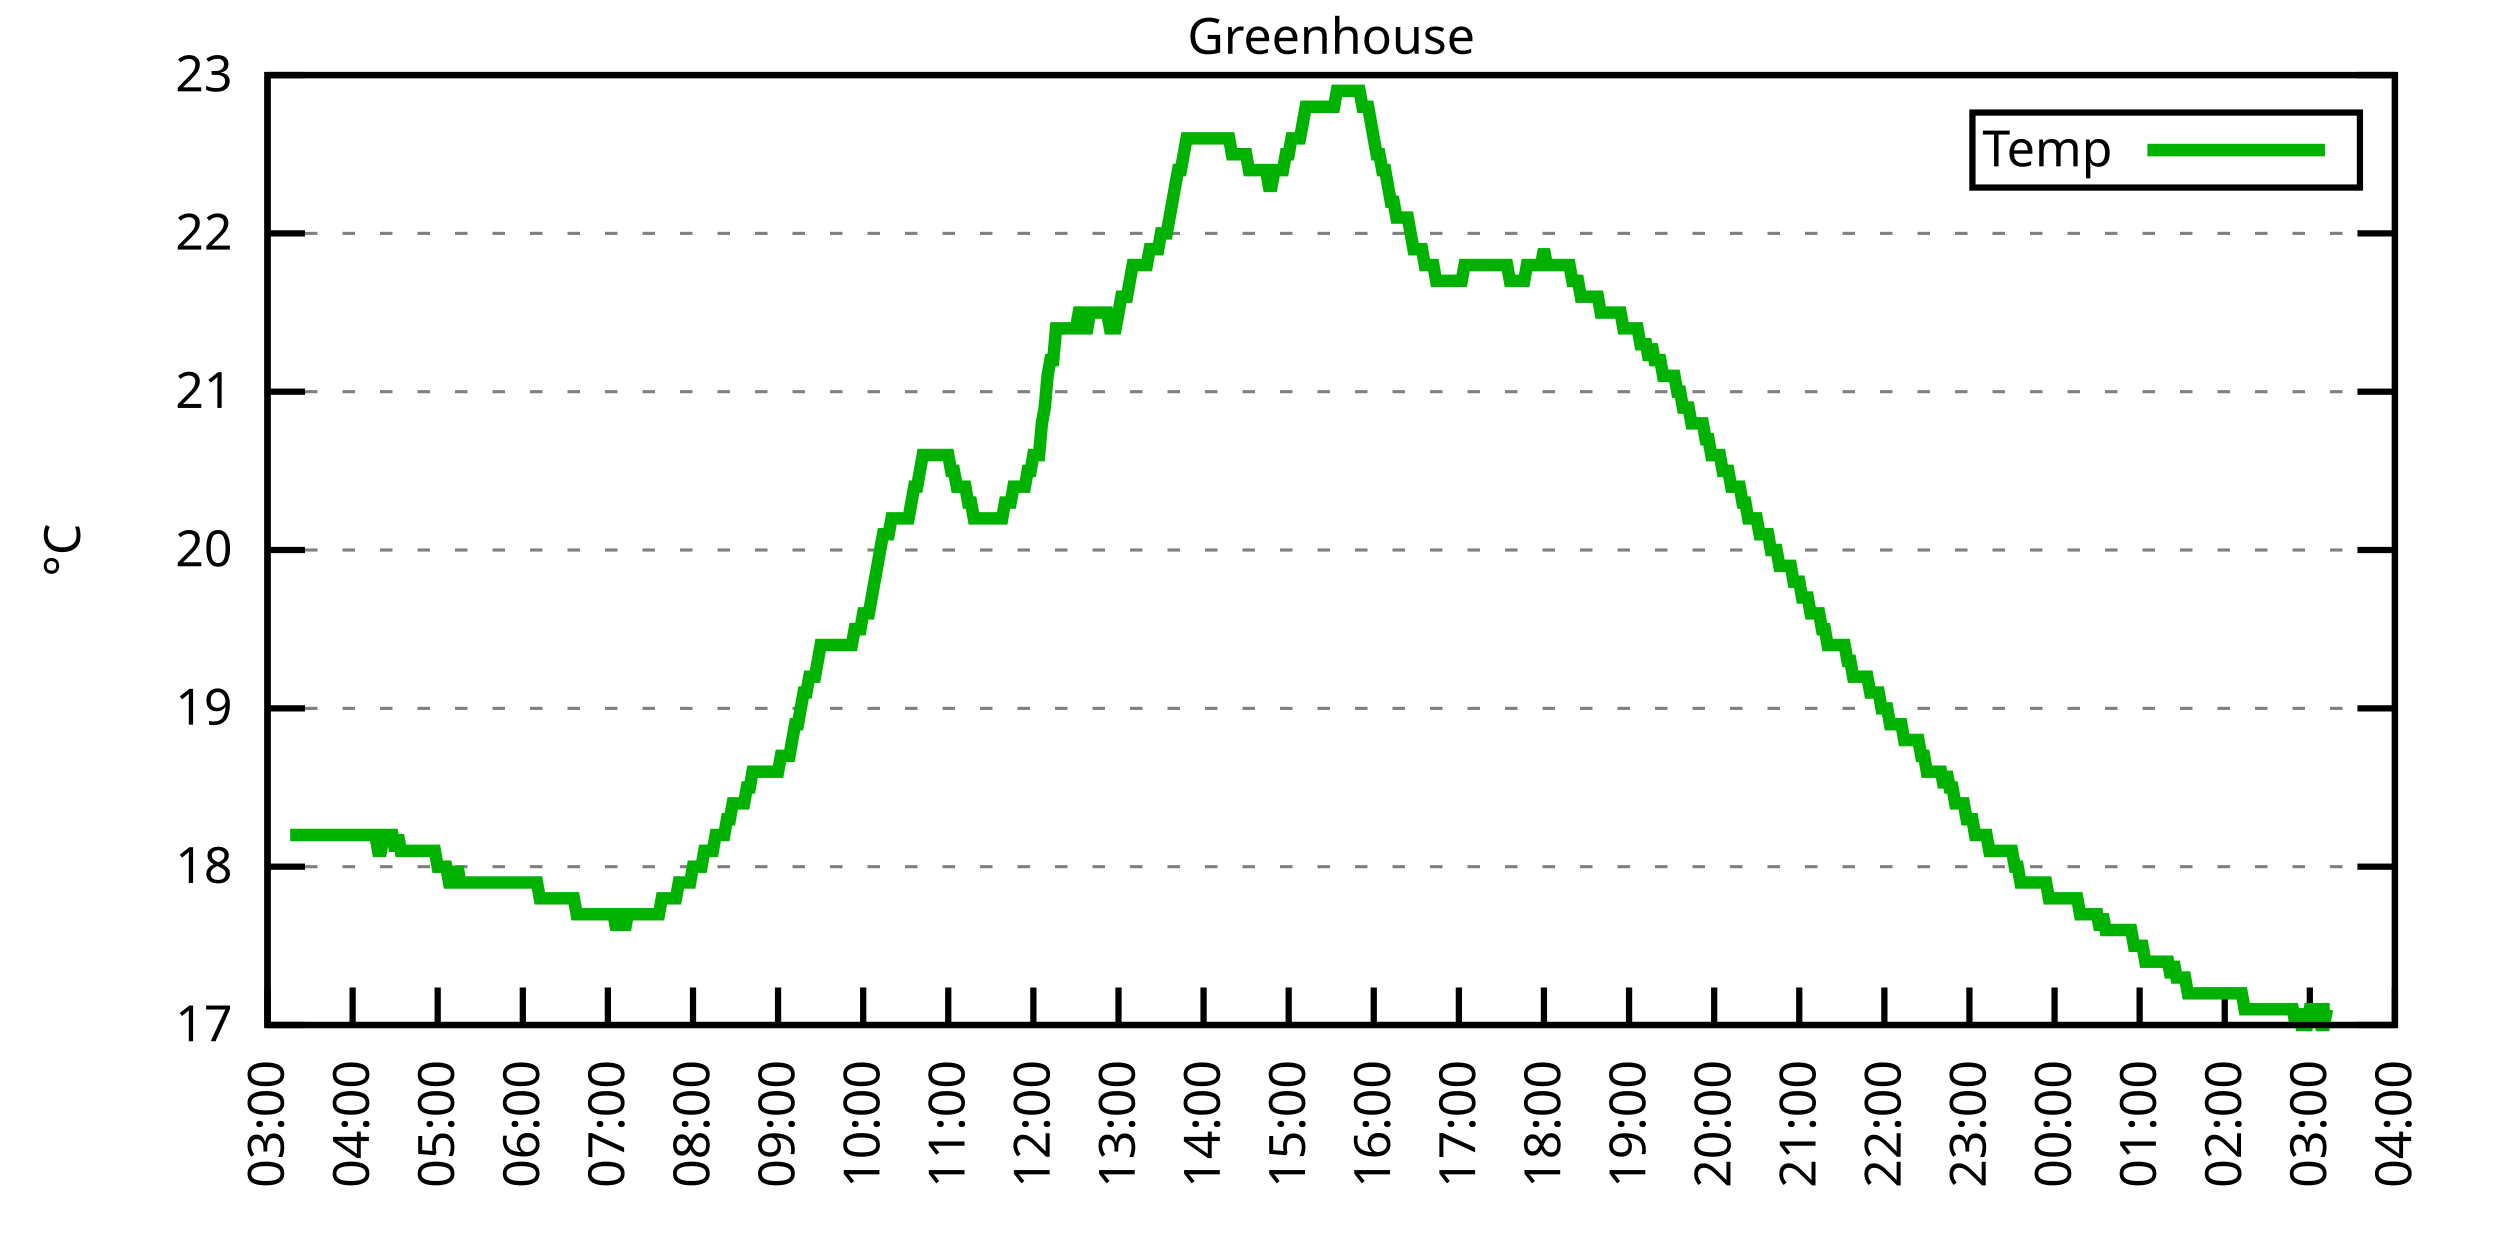
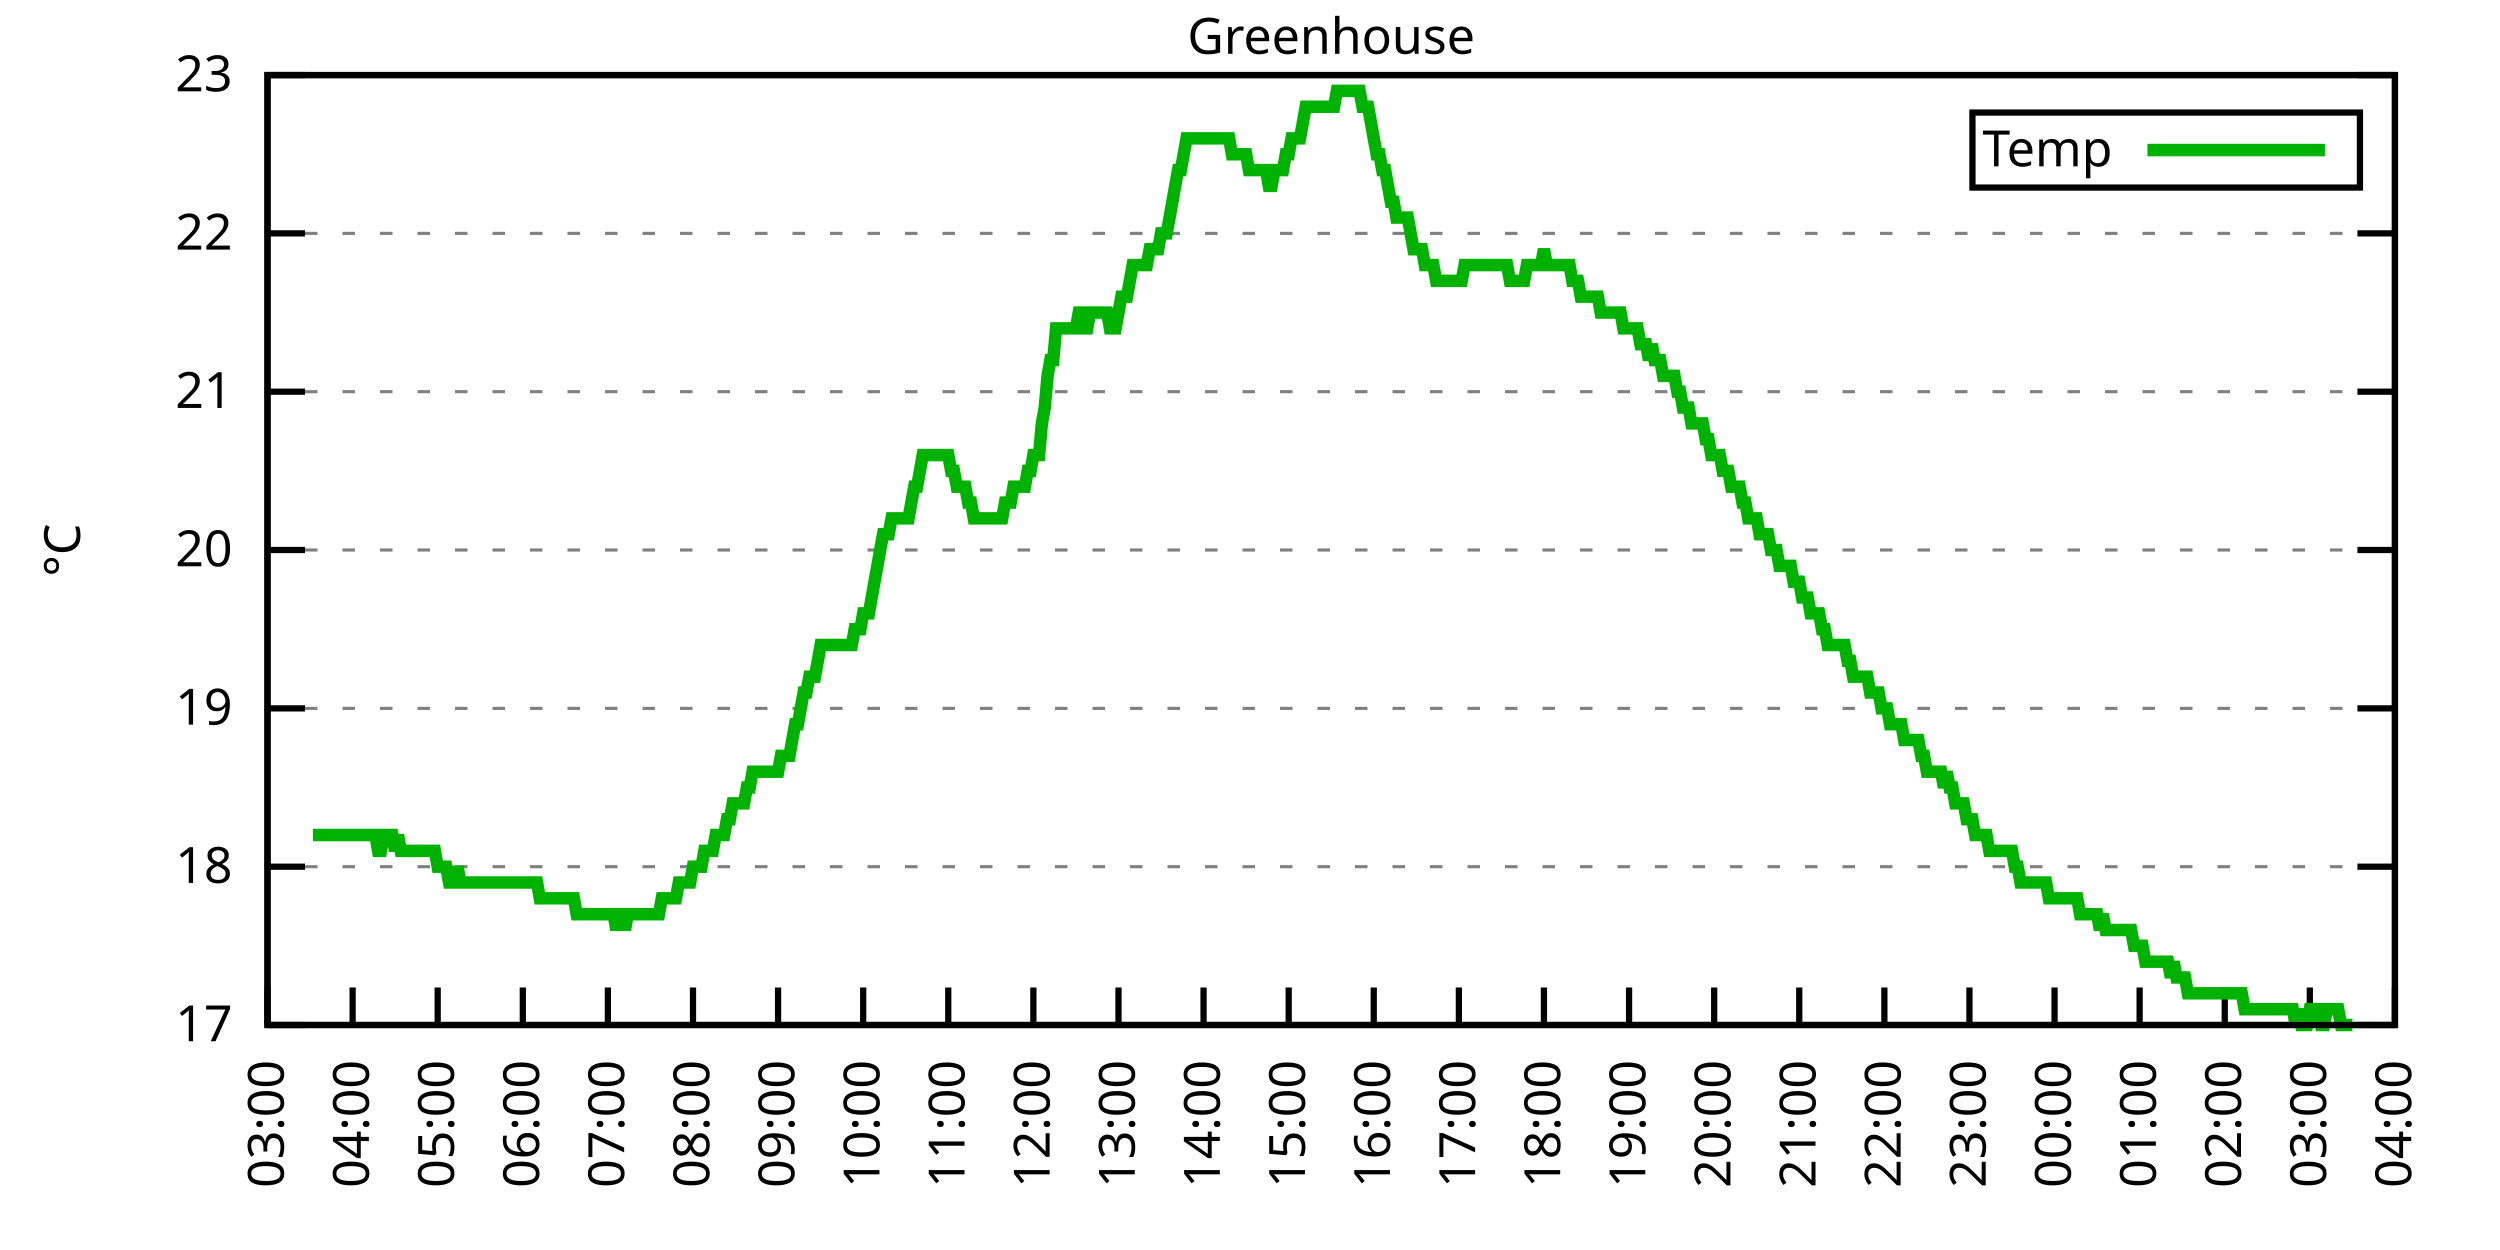
<svg xmlns="http://www.w3.org/2000/svg" xmlns:xlink="http://www.w3.org/1999/xlink" width="400" height="200" viewBox="0 0 400 200">
  <g id="gnuplot_canvas">
    <rect x="0" y="0" width="400" height="200" fill="none" />
    <defs>
      <circle id="gpDot" r="0.5" stroke-width="0.5" stroke="currentColor" />
      <path id="gpPt0" stroke-width="0.333" stroke="currentColor" d="M-1,0 h2 M0,-1 v2" />
      <path id="gpPt1" stroke-width="0.333" stroke="currentColor" d="M-1,-1 L1,1 M1,-1 L-1,1" />
      <path id="gpPt2" stroke-width="0.333" stroke="currentColor" d="M-1,0 L1,0 M0,-1 L0,1 M-1,-1 L1,1 M-1,1 L1,-1" />
      <rect id="gpPt3" stroke-width="0.333" stroke="currentColor" x="-1" y="-1" width="2" height="2" />
      <rect id="gpPt4" stroke-width="0.333" stroke="currentColor" fill="currentColor" x="-1" y="-1" width="2" height="2" />
      <circle id="gpPt5" stroke-width="0.333" stroke="currentColor" cx="0" cy="0" r="1" />
      <use xlink:href="#gpPt5" id="gpPt6" fill="currentColor" stroke="none" />
      <path id="gpPt7" stroke-width="0.333" stroke="currentColor" d="M0,-1.33 L-1.33,0.67 L1.33,0.67 z" />
      <use xlink:href="#gpPt7" id="gpPt8" fill="currentColor" stroke="none" />
      <use xlink:href="#gpPt7" id="gpPt9" stroke="currentColor" transform="rotate(180)" />
      <use xlink:href="#gpPt9" id="gpPt10" fill="currentColor" stroke="none" />
      <use xlink:href="#gpPt3" id="gpPt11" stroke="currentColor" transform="rotate(45)" />
      <use xlink:href="#gpPt11" id="gpPt12" fill="currentColor" stroke="none" />
      <path id="gpPt13" stroke-width="0.333" stroke="currentColor" d="M0,1.330 L1.265,0.411 L0.782,-1.067 L-0.782,-1.076 L-1.265,0.411 z" />
      <use xlink:href="#gpPt13" id="gpPt14" fill="currentColor" stroke="none" />
      <filter id="textbox" filterUnits="objectBoundingBox" x="0" y="0" height="1" width="1">
        <feFlood flood-color="white" flood-opacity="1" result="bgnd" />
        <feComposite in="SourceGraphic" in2="bgnd" operator="atop" />
      </filter>
      <filter id="greybox" filterUnits="objectBoundingBox" x="0" y="0" height="1" width="1">
        <feFlood flood-color="lightgrey" flood-opacity="1" result="grey" />
        <feComposite in="SourceGraphic" in2="grey" operator="atop" />
      </filter>
    </defs>
    <g fill="none" color="white" stroke="currentColor" stroke-width="1.00" stroke-linecap="butt" stroke-linejoin="miter">
</g>
    <g fill="none" color="black" stroke="currentColor" stroke-width="1.00" stroke-linecap="butt" stroke-linejoin="miter">
      <g stroke="none" shape-rendering="crispEdges">
        <polygon fill="rgb(255, 255, 255)" points="42.80,164.00 383.18,164.00 383.18,12.02 42.80,12.02 " />
      </g>
    </g>
    <g fill="none" color="black" stroke="currentColor" stroke-width="1.00" stroke-linecap="butt" stroke-linejoin="miter">
</g>
    <g fill="none" color="black" stroke="black" stroke-width="0.50" stroke-linecap="butt" stroke-linejoin="miter">
</g>
    <g fill="none" color="gray" stroke="currentColor" stroke-width="0.50" stroke-linecap="butt" stroke-linejoin="miter">
      <path stroke="gray" stroke-dasharray="2,4" class="gridline" d="M42.80,164.00 L383.19,164.00  " />
    </g>
    <g fill="none" color="gray" stroke="gray" stroke-width="1.00" stroke-linecap="butt" stroke-linejoin="miter">
</g>
    <g fill="none" color="black" stroke="currentColor" stroke-width="1.00" stroke-linecap="butt" stroke-linejoin="miter">
      <path stroke="black" d="M42.80,164.00 L48.80,164.00 M383.19,164.00 L377.19,164.00  " />
      <g transform="translate(37.20,166.60)" stroke="none" fill="black" font-family="Sans" font-size="8.00" text-anchor="end">
        <text>
          <tspan font-family="Sans"> 17</tspan>
        </text>
      </g>
    </g>
    <g fill="none" color="black" stroke="currentColor" stroke-width="1.00" stroke-linecap="butt" stroke-linejoin="miter">
</g>
    <g fill="none" color="black" stroke="black" stroke-width="0.50" stroke-linecap="butt" stroke-linejoin="miter">
</g>
    <g fill="none" color="gray" stroke="currentColor" stroke-width="0.50" stroke-linecap="butt" stroke-linejoin="miter">
      <path stroke="gray" stroke-dasharray="2,4" class="gridline" d="M42.80,138.67 L383.19,138.67  " />
    </g>
    <g fill="none" color="gray" stroke="gray" stroke-width="1.00" stroke-linecap="butt" stroke-linejoin="miter">
</g>
    <g fill="none" color="black" stroke="currentColor" stroke-width="1.00" stroke-linecap="butt" stroke-linejoin="miter">
      <path stroke="black" d="M42.80,138.67 L48.80,138.67 M383.19,138.67 L377.19,138.67  " />
      <g transform="translate(37.20,141.27)" stroke="none" fill="black" font-family="Sans" font-size="8.00" text-anchor="end">
        <text>
          <tspan font-family="Sans"> 18</tspan>
        </text>
      </g>
    </g>
    <g fill="none" color="black" stroke="currentColor" stroke-width="1.00" stroke-linecap="butt" stroke-linejoin="miter">
</g>
    <g fill="none" color="black" stroke="black" stroke-width="0.50" stroke-linecap="butt" stroke-linejoin="miter">
</g>
    <g fill="none" color="gray" stroke="currentColor" stroke-width="0.50" stroke-linecap="butt" stroke-linejoin="miter">
      <path stroke="gray" stroke-dasharray="2,4" class="gridline" d="M42.80,113.34 L383.19,113.34  " />
    </g>
    <g fill="none" color="gray" stroke="gray" stroke-width="1.00" stroke-linecap="butt" stroke-linejoin="miter">
</g>
    <g fill="none" color="black" stroke="currentColor" stroke-width="1.00" stroke-linecap="butt" stroke-linejoin="miter">
      <path stroke="black" d="M42.80,113.34 L48.80,113.34 M383.19,113.34 L377.19,113.34  " />
      <g transform="translate(37.20,115.94)" stroke="none" fill="black" font-family="Sans" font-size="8.00" text-anchor="end">
        <text>
          <tspan font-family="Sans"> 19</tspan>
        </text>
      </g>
    </g>
    <g fill="none" color="black" stroke="currentColor" stroke-width="1.00" stroke-linecap="butt" stroke-linejoin="miter">
</g>
    <g fill="none" color="black" stroke="black" stroke-width="0.50" stroke-linecap="butt" stroke-linejoin="miter">
</g>
    <g fill="none" color="gray" stroke="currentColor" stroke-width="0.50" stroke-linecap="butt" stroke-linejoin="miter">
      <path stroke="gray" stroke-dasharray="2,4" class="gridline" d="M42.80,88.00 L383.19,88.00  " />
    </g>
    <g fill="none" color="gray" stroke="gray" stroke-width="1.00" stroke-linecap="butt" stroke-linejoin="miter">
</g>
    <g fill="none" color="black" stroke="currentColor" stroke-width="1.00" stroke-linecap="butt" stroke-linejoin="miter">
      <path stroke="black" d="M42.80,88.00 L48.80,88.00 M383.19,88.00 L377.19,88.00  " />
      <g transform="translate(37.20,90.60)" stroke="none" fill="black" font-family="Sans" font-size="8.00" text-anchor="end">
        <text>
          <tspan font-family="Sans"> 20</tspan>
        </text>
      </g>
    </g>
    <g fill="none" color="black" stroke="currentColor" stroke-width="1.00" stroke-linecap="butt" stroke-linejoin="miter">
</g>
    <g fill="none" color="black" stroke="black" stroke-width="0.50" stroke-linecap="butt" stroke-linejoin="miter">
</g>
    <g fill="none" color="gray" stroke="currentColor" stroke-width="0.50" stroke-linecap="butt" stroke-linejoin="miter">
      <path stroke="gray" stroke-dasharray="2,4" class="gridline" d="M42.80,62.67 L383.19,62.67  " />
    </g>
    <g fill="none" color="gray" stroke="gray" stroke-width="1.00" stroke-linecap="butt" stroke-linejoin="miter">
</g>
    <g fill="none" color="black" stroke="currentColor" stroke-width="1.00" stroke-linecap="butt" stroke-linejoin="miter">
      <path stroke="black" d="M42.80,62.67 L48.80,62.67 M383.19,62.67 L377.19,62.67  " />
      <g transform="translate(37.20,65.27)" stroke="none" fill="black" font-family="Sans" font-size="8.00" text-anchor="end">
        <text>
          <tspan font-family="Sans"> 21</tspan>
        </text>
      </g>
    </g>
    <g fill="none" color="black" stroke="currentColor" stroke-width="1.00" stroke-linecap="butt" stroke-linejoin="miter">
</g>
    <g fill="none" color="black" stroke="black" stroke-width="0.50" stroke-linecap="butt" stroke-linejoin="miter">
</g>
    <g fill="none" color="gray" stroke="currentColor" stroke-width="0.50" stroke-linecap="butt" stroke-linejoin="miter">
      <path stroke="gray" stroke-dasharray="2,4" class="gridline" d="M42.80,37.34 L383.19,37.34  " />
    </g>
    <g fill="none" color="gray" stroke="gray" stroke-width="1.00" stroke-linecap="butt" stroke-linejoin="miter">
</g>
    <g fill="none" color="black" stroke="currentColor" stroke-width="1.00" stroke-linecap="butt" stroke-linejoin="miter">
      <path stroke="black" d="M42.80,37.34 L48.80,37.34 M383.19,37.34 L377.19,37.34  " />
      <g transform="translate(37.20,39.94)" stroke="none" fill="black" font-family="Sans" font-size="8.00" text-anchor="end">
        <text>
          <tspan font-family="Sans"> 22</tspan>
        </text>
      </g>
    </g>
    <g fill="none" color="black" stroke="currentColor" stroke-width="1.00" stroke-linecap="butt" stroke-linejoin="miter">
</g>
    <g fill="none" color="black" stroke="black" stroke-width="0.50" stroke-linecap="butt" stroke-linejoin="miter">
</g>
    <g fill="none" color="gray" stroke="currentColor" stroke-width="0.50" stroke-linecap="butt" stroke-linejoin="miter">
      <path stroke="gray" stroke-dasharray="2,4" class="gridline" d="M42.80,12.01 L383.19,12.01  " />
    </g>
    <g fill="none" color="gray" stroke="gray" stroke-width="1.00" stroke-linecap="butt" stroke-linejoin="miter">
</g>
    <g fill="none" color="black" stroke="currentColor" stroke-width="1.00" stroke-linecap="butt" stroke-linejoin="miter">
      <path stroke="black" d="M42.80,12.01 L48.80,12.01 M383.19,12.01 L377.19,12.01  " />
      <g transform="translate(37.20,14.61)" stroke="none" fill="black" font-family="Sans" font-size="8.00" text-anchor="end">
        <text>
          <tspan font-family="Sans"> 23</tspan>
        </text>
      </g>
    </g>
    <g fill="none" color="black" stroke="currentColor" stroke-width="1.00" stroke-linecap="butt" stroke-linejoin="miter">
      <path stroke="black" d="M42.80,164.00 L42.80,158.00  " />
      <g transform="translate(45.40,169.60) rotate(270.00)" stroke="none" fill="black" font-family="Sans" font-size="8.00" text-anchor="end">
        <text>
          <tspan font-family="Sans">03:00</tspan>
        </text>
      </g>
    </g>
    <g fill="none" color="black" stroke="currentColor" stroke-width="1.00" stroke-linecap="butt" stroke-linejoin="miter">
      <path stroke="black" d="M56.42,164.00 L56.42,158.00  " />
      <g transform="translate(59.02,169.60) rotate(270.00)" stroke="none" fill="black" font-family="Sans" font-size="8.00" text-anchor="end">
        <text>
          <tspan font-family="Sans">04:00</tspan>
        </text>
      </g>
    </g>
    <g fill="none" color="black" stroke="currentColor" stroke-width="1.00" stroke-linecap="butt" stroke-linejoin="miter">
      <path stroke="black" d="M70.03,164.00 L70.03,158.00  " />
      <g transform="translate(72.63,169.60) rotate(270.00)" stroke="none" fill="black" font-family="Sans" font-size="8.00" text-anchor="end">
        <text>
          <tspan font-family="Sans">05:00</tspan>
        </text>
      </g>
    </g>
    <g fill="none" color="black" stroke="currentColor" stroke-width="1.00" stroke-linecap="butt" stroke-linejoin="miter">
      <path stroke="black" d="M83.65,164.00 L83.65,158.00  " />
      <g transform="translate(86.25,169.60) rotate(270.00)" stroke="none" fill="black" font-family="Sans" font-size="8.00" text-anchor="end">
        <text>
          <tspan font-family="Sans">06:00</tspan>
        </text>
      </g>
    </g>
    <g fill="none" color="black" stroke="currentColor" stroke-width="1.00" stroke-linecap="butt" stroke-linejoin="miter">
      <path stroke="black" d="M97.26,164.00 L97.26,158.00  " />
      <g transform="translate(99.86,169.60) rotate(270.00)" stroke="none" fill="black" font-family="Sans" font-size="8.00" text-anchor="end">
        <text>
          <tspan font-family="Sans">07:00</tspan>
        </text>
      </g>
    </g>
    <g fill="none" color="black" stroke="currentColor" stroke-width="1.00" stroke-linecap="butt" stroke-linejoin="miter">
      <path stroke="black" d="M110.88,164.00 L110.88,158.00  " />
      <g transform="translate(113.48,169.60) rotate(270.00)" stroke="none" fill="black" font-family="Sans" font-size="8.00" text-anchor="end">
        <text>
          <tspan font-family="Sans">08:00</tspan>
        </text>
      </g>
    </g>
    <g fill="none" color="black" stroke="currentColor" stroke-width="1.00" stroke-linecap="butt" stroke-linejoin="miter">
      <path stroke="black" d="M124.49,164.00 L124.49,158.00  " />
      <g transform="translate(127.09,169.60) rotate(270.00)" stroke="none" fill="black" font-family="Sans" font-size="8.00" text-anchor="end">
        <text>
          <tspan font-family="Sans">09:00</tspan>
        </text>
      </g>
    </g>
    <g fill="none" color="black" stroke="currentColor" stroke-width="1.00" stroke-linecap="butt" stroke-linejoin="miter">
      <path stroke="black" d="M138.11,164.00 L138.11,158.00  " />
      <g transform="translate(140.71,169.60) rotate(270.00)" stroke="none" fill="black" font-family="Sans" font-size="8.00" text-anchor="end">
        <text>
          <tspan font-family="Sans">10:00</tspan>
        </text>
      </g>
    </g>
    <g fill="none" color="black" stroke="currentColor" stroke-width="1.00" stroke-linecap="butt" stroke-linejoin="miter">
      <path stroke="black" d="M151.72,164.00 L151.72,158.00  " />
      <g transform="translate(154.32,169.60) rotate(270.00)" stroke="none" fill="black" font-family="Sans" font-size="8.00" text-anchor="end">
        <text>
          <tspan font-family="Sans">11:00</tspan>
        </text>
      </g>
    </g>
    <g fill="none" color="black" stroke="currentColor" stroke-width="1.00" stroke-linecap="butt" stroke-linejoin="miter">
      <path stroke="black" d="M165.34,164.00 L165.34,158.00  " />
      <g transform="translate(167.94,169.60) rotate(270.00)" stroke="none" fill="black" font-family="Sans" font-size="8.00" text-anchor="end">
        <text>
          <tspan font-family="Sans">12:00</tspan>
        </text>
      </g>
    </g>
    <g fill="none" color="black" stroke="currentColor" stroke-width="1.00" stroke-linecap="butt" stroke-linejoin="miter">
      <path stroke="black" d="M178.96,164.00 L178.96,158.00  " />
      <g transform="translate(181.56,169.60) rotate(270.00)" stroke="none" fill="black" font-family="Sans" font-size="8.00" text-anchor="end">
        <text>
          <tspan font-family="Sans">13:00</tspan>
        </text>
      </g>
    </g>
    <g fill="none" color="black" stroke="currentColor" stroke-width="1.00" stroke-linecap="butt" stroke-linejoin="miter">
      <path stroke="black" d="M192.57,164.00 L192.57,158.00  " />
      <g transform="translate(195.17,169.60) rotate(270.00)" stroke="none" fill="black" font-family="Sans" font-size="8.00" text-anchor="end">
        <text>
          <tspan font-family="Sans">14:00</tspan>
        </text>
      </g>
    </g>
    <g fill="none" color="black" stroke="currentColor" stroke-width="1.00" stroke-linecap="butt" stroke-linejoin="miter">
      <path stroke="black" d="M206.19,164.00 L206.19,158.00  " />
      <g transform="translate(208.79,169.60) rotate(270.00)" stroke="none" fill="black" font-family="Sans" font-size="8.00" text-anchor="end">
        <text>
          <tspan font-family="Sans">15:00</tspan>
        </text>
      </g>
    </g>
    <g fill="none" color="black" stroke="currentColor" stroke-width="1.00" stroke-linecap="butt" stroke-linejoin="miter">
      <path stroke="black" d="M219.80,164.00 L219.80,158.00  " />
      <g transform="translate(222.40,169.60) rotate(270.00)" stroke="none" fill="black" font-family="Sans" font-size="8.00" text-anchor="end">
        <text>
          <tspan font-family="Sans">16:00</tspan>
        </text>
      </g>
    </g>
    <g fill="none" color="black" stroke="currentColor" stroke-width="1.00" stroke-linecap="butt" stroke-linejoin="miter">
      <path stroke="black" d="M233.42,164.00 L233.42,158.00  " />
      <g transform="translate(236.02,169.60) rotate(270.00)" stroke="none" fill="black" font-family="Sans" font-size="8.00" text-anchor="end">
        <text>
          <tspan font-family="Sans">17:00</tspan>
        </text>
      </g>
    </g>
    <g fill="none" color="black" stroke="currentColor" stroke-width="1.00" stroke-linecap="butt" stroke-linejoin="miter">
      <path stroke="black" d="M247.03,164.00 L247.03,158.00  " />
      <g transform="translate(249.63,169.60) rotate(270.00)" stroke="none" fill="black" font-family="Sans" font-size="8.00" text-anchor="end">
        <text>
          <tspan font-family="Sans">18:00</tspan>
        </text>
      </g>
    </g>
    <g fill="none" color="black" stroke="currentColor" stroke-width="1.00" stroke-linecap="butt" stroke-linejoin="miter">
      <path stroke="black" d="M260.65,164.00 L260.65,158.00  " />
      <g transform="translate(263.25,169.60) rotate(270.00)" stroke="none" fill="black" font-family="Sans" font-size="8.00" text-anchor="end">
        <text>
          <tspan font-family="Sans">19:00</tspan>
        </text>
      </g>
    </g>
    <g fill="none" color="black" stroke="currentColor" stroke-width="1.00" stroke-linecap="butt" stroke-linejoin="miter">
      <path stroke="black" d="M274.27,164.00 L274.27,158.00  " />
      <g transform="translate(276.87,169.60) rotate(270.00)" stroke="none" fill="black" font-family="Sans" font-size="8.00" text-anchor="end">
        <text>
          <tspan font-family="Sans">20:00</tspan>
        </text>
      </g>
    </g>
    <g fill="none" color="black" stroke="currentColor" stroke-width="1.00" stroke-linecap="butt" stroke-linejoin="miter">
      <path stroke="black" d="M287.88,164.00 L287.88,158.00  " />
      <g transform="translate(290.48,169.60) rotate(270.00)" stroke="none" fill="black" font-family="Sans" font-size="8.00" text-anchor="end">
        <text>
          <tspan font-family="Sans">21:00</tspan>
        </text>
      </g>
    </g>
    <g fill="none" color="black" stroke="currentColor" stroke-width="1.00" stroke-linecap="butt" stroke-linejoin="miter">
      <path stroke="black" d="M301.50,164.00 L301.50,158.00  " />
      <g transform="translate(304.10,169.60) rotate(270.00)" stroke="none" fill="black" font-family="Sans" font-size="8.00" text-anchor="end">
        <text>
          <tspan font-family="Sans">22:00</tspan>
        </text>
      </g>
    </g>
    <g fill="none" color="black" stroke="currentColor" stroke-width="1.00" stroke-linecap="butt" stroke-linejoin="miter">
      <path stroke="black" d="M315.11,164.00 L315.11,158.00  " />
      <g transform="translate(317.71,169.60) rotate(270.00)" stroke="none" fill="black" font-family="Sans" font-size="8.00" text-anchor="end">
        <text>
          <tspan font-family="Sans">23:00</tspan>
        </text>
      </g>
    </g>
    <g fill="none" color="black" stroke="currentColor" stroke-width="1.00" stroke-linecap="butt" stroke-linejoin="miter">
      <path stroke="black" d="M328.73,164.00 L328.73,158.00  " />
      <g transform="translate(331.33,169.60) rotate(270.00)" stroke="none" fill="black" font-family="Sans" font-size="8.00" text-anchor="end">
        <text>
          <tspan font-family="Sans">00:00</tspan>
        </text>
      </g>
    </g>
    <g fill="none" color="black" stroke="currentColor" stroke-width="1.00" stroke-linecap="butt" stroke-linejoin="miter">
      <path stroke="black" d="M342.34,164.00 L342.34,158.00  " />
      <g transform="translate(344.94,169.60) rotate(270.00)" stroke="none" fill="black" font-family="Sans" font-size="8.00" text-anchor="end">
        <text>
          <tspan font-family="Sans">01:00</tspan>
        </text>
      </g>
    </g>
    <g fill="none" color="black" stroke="currentColor" stroke-width="1.00" stroke-linecap="butt" stroke-linejoin="miter">
      <path stroke="black" d="M355.96,164.00 L355.96,158.00  " />
      <g transform="translate(358.56,169.60) rotate(270.00)" stroke="none" fill="black" font-family="Sans" font-size="8.00" text-anchor="end">
        <text>
          <tspan font-family="Sans">02:00</tspan>
        </text>
      </g>
    </g>
    <g fill="none" color="black" stroke="currentColor" stroke-width="1.00" stroke-linecap="butt" stroke-linejoin="miter">
      <path stroke="black" d="M369.57,164.00 L369.57,158.00  " />
      <g transform="translate(372.17,169.60) rotate(270.00)" stroke="none" fill="black" font-family="Sans" font-size="8.00" text-anchor="end">
        <text>
          <tspan font-family="Sans">03:00</tspan>
        </text>
      </g>
    </g>
    <g fill="none" color="black" stroke="currentColor" stroke-width="1.00" stroke-linecap="butt" stroke-linejoin="miter">
      <path stroke="black" d="M383.19,164.00 L383.19,158.00  " />
      <g transform="translate(385.79,169.60) rotate(270.00)" stroke="none" fill="black" font-family="Sans" font-size="8.00" text-anchor="end">
        <text>
          <tspan font-family="Sans">04:00</tspan>
        </text>
      </g>
    </g>
    <g fill="none" color="black" stroke="currentColor" stroke-width="1.00" stroke-linecap="butt" stroke-linejoin="miter">
</g>
    <g fill="none" color="black" stroke="currentColor" stroke-width="1.00" stroke-linecap="butt" stroke-linejoin="miter">
      <path stroke="black" d="M42.80,12.01 L42.80,164.00 L383.19,164.00 L383.19,12.01 L42.80,12.01 Z  " />
    </g>
    <g fill="none" color="black" stroke="currentColor" stroke-width="1.00" stroke-linecap="butt" stroke-linejoin="miter">
</g>
    <g fill="none" color="black" stroke="currentColor" stroke-width="1.00" stroke-linecap="butt" stroke-linejoin="miter">
      <path stroke="black" d="M315.59,30.01 L315.59,18.01 L377.59,18.01 L377.59,30.01 L315.59,30.01 Z  " />
    </g>
    <g id="Greenhouse_plot_1">
      <g fill="none" color="white" stroke="black" stroke-width="2.00" stroke-linecap="butt" stroke-linejoin="miter">
</g>
      <g fill="none" color="black" stroke="currentColor" stroke-width="2.00" stroke-linecap="butt" stroke-linejoin="miter">
        <g transform="translate(337.99,26.61)" stroke="none" fill="black" font-family="Sans" font-size="8.00" text-anchor="end">
          <text>
            <tspan font-family="Sans">Temp</tspan>
          </text>
        </g>
      </g>
      <g fill="none" color="black" stroke="currentColor" stroke-width="2.00" stroke-linecap="butt" stroke-linejoin="miter">
-         <path stroke="rgb(  0, 178,   0)" d="M343.59,24.01 L371.99,24.01 M46.43,133.60 L46.88,133.60 L47.34,133.60 L47.79,133.60 L48.25,133.60 L48.70,133.60   L49.15,133.60 L49.61,133.60 L50.06,133.60 L50.52,133.60 L50.97,133.60 L51.42,133.60 L51.88,133.60 L52.33,133.60   L52.78,133.60 L53.24,133.60 L53.69,133.60 L54.15,133.60 L54.60,133.60 L55.05,133.60 L55.51,133.60 L55.96,133.60   L56.42,133.60 L56.87,133.60 L57.32,133.60 L57.78,133.60 L58.23,133.60 L58.68,133.60 L59.14,133.60 L59.59,133.60   L60.05,133.60 L60.50,136.14 L60.95,136.14 L61.41,133.60 L61.86,133.60 L62.32,133.60 L62.77,133.60 L63.22,136.14   L63.68,133.60 L64.13,136.14 L64.58,136.14 L65.04,136.14 L65.49,136.14 L65.95,136.14 L66.40,136.14 L66.85,136.14   L67.31,136.14 L67.76,136.14 L68.22,136.14 L68.67,136.14 L69.12,136.14 L69.58,136.14 L70.03,138.67 L70.49,138.67   L70.94,138.67 L71.39,138.67 L71.85,141.20 L72.30,141.20 L72.75,141.20 L73.21,138.67 L73.66,141.20 L74.12,141.20   L74.57,141.20 L75.02,141.20 L75.48,141.20 L75.93,141.20 L76.39,141.20 L76.84,141.20 L77.29,141.20 L77.75,141.20   L78.20,141.20 L78.65,141.20 L79.11,141.20 L79.56,141.20 L80.02,141.20 L80.47,141.20 L80.92,141.20 L81.38,141.20   L81.83,141.20 L82.29,141.20 L82.74,141.20 L83.19,141.20 L83.65,141.20 L84.10,141.20 L84.55,141.20 L85.01,141.20   L85.46,141.20 L85.92,141.20 L86.37,143.73 L86.82,143.73 L87.28,143.73 L87.73,143.73 L88.19,143.73 L88.64,143.73   L89.09,143.73 L89.55,143.73 L90.00,143.73 L90.45,143.73 L90.91,143.73 L91.36,143.73 L91.82,143.73 L92.27,146.27   L92.72,146.27 L93.18,146.27 L93.63,146.27 L94.09,146.27 L94.54,146.27 L94.99,146.27 L95.45,146.27 L95.90,146.27   L96.35,146.27 L96.81,146.27 L97.26,146.27 L97.72,146.27 L98.17,146.27 L98.62,148.80 L99.08,146.27 L99.53,146.27   L99.99,148.80 L100.44,146.27 L100.89,146.27 L101.35,146.27 L101.80,146.27 L102.25,146.27 L102.71,146.27 L103.16,146.27   L103.62,146.27 L104.07,146.27 L104.52,146.27 L104.98,146.27 L105.43,146.27 L105.89,143.73 L106.34,143.73 L106.79,143.73   L107.25,143.73 L107.70,143.73 L108.15,143.73 L108.61,141.20 L109.06,141.20 L109.52,141.20 L109.97,141.20 L110.42,141.20   L110.88,138.67 L111.33,138.67 L111.79,138.67 L112.24,138.67 L112.69,136.14 L113.15,136.14 L113.60,136.14 L114.05,136.14   L114.51,133.60 L114.96,133.60 L115.42,133.60 L115.87,133.60 L116.32,131.07 L116.78,131.07 L117.23,128.54 L117.69,128.54   L118.14,128.54 L118.59,128.54 L119.05,128.54 L119.50,126.00 L119.96,126.00 L120.41,123.47 L120.86,123.47 L121.32,123.47   L121.77,123.47 L122.22,123.47 L122.68,123.47 L123.13,123.47 L123.59,123.47 L124.04,123.47 L124.49,123.47 L124.95,120.94   L125.40,120.94 L125.86,120.94 L126.31,120.94 L126.76,118.40 L127.22,115.87 L127.67,115.87 L128.12,113.34 L128.58,110.80   L129.03,110.80 L129.49,108.27 L129.94,108.27 L130.39,108.27 L130.85,105.74 L131.30,103.20 L131.76,103.20 L132.21,103.20   L132.66,103.20 L133.12,103.20 L133.57,103.20 L134.02,103.20 L134.48,103.20 L134.93,103.20 L135.39,103.20 L135.84,103.20   L136.29,103.20 L136.75,100.67 L137.20,100.67 L137.66,100.67 L138.11,98.14 L138.56,98.14 L139.02,98.14 L139.47,95.60   L139.92,93.07 L140.38,90.54 L140.83,88.00 L141.29,85.47 L141.74,85.47 L142.19,85.47 L142.65,82.94 L143.10,82.94   L143.56,82.94 L144.01,82.94 L144.46,82.94 L144.92,82.94 L145.37,82.94 L145.82,80.41 L146.28,77.87 L146.73,77.87   L147.19,75.34 L147.64,72.81 L148.09,72.81 L148.55,72.81 L149.00,72.81 L149.46,72.81 L149.91,72.81 L150.36,72.81   L150.82,72.81 L151.27,72.81 L151.72,72.81 L152.18,75.34 L152.63,75.34 L153.09,77.87 L153.54,77.87 L153.99,77.87   L154.45,77.87 L154.90,80.41 L155.36,80.41 L155.81,82.94 L156.26,82.94 L156.72,82.94 L157.17,82.94 L157.62,82.94   L158.08,82.94 L158.53,82.94 L158.99,82.94 L159.44,82.94 L159.89,82.94 L160.35,82.94 L160.80,80.41 L161.26,80.41   L161.71,80.41 L162.16,77.87 L162.62,77.87 L163.07,77.87 L163.52,77.87 L163.98,77.87 L164.43,75.34 L164.89,75.34   L165.34,72.81 L165.79,72.81 L166.25,72.81 L166.70,67.74 L167.16,65.21 L167.61,60.14 L168.06,57.61 L168.52,57.61   L168.97,52.54 L169.43,52.54 L169.88,52.54 L170.33,52.54 L170.79,52.54 L171.24,52.54 L171.69,52.54 L172.15,52.54   L172.60,50.01 L173.06,50.01 L173.51,52.54 L173.96,52.54 L174.42,50.01 L174.87,50.01 L175.33,50.01 L175.78,50.01   L176.23,50.01 L176.69,50.01 L177.14,50.01 L177.59,52.54 L178.05,52.54 L178.50,52.54 L178.96,50.01 L179.41,47.47   L179.86,47.47 L180.32,47.47 L180.77,44.94 L181.23,42.41 L181.68,42.41 L182.13,42.41 L182.59,42.41 L183.04,42.41   L183.49,42.41 L183.95,39.87 L184.40,39.87 L184.86,39.87 L185.31,39.87 L185.76,37.34 L186.22,37.34 L186.67,37.34   L187.13,34.81 L187.58,32.28 L188.03,29.74 L188.49,27.21 L188.94,27.21 L189.39,24.68 L189.85,22.14 L190.30,22.14   L190.76,22.14 L191.21,22.14 L191.66,22.14 L192.12,22.14 L192.57,22.14 L193.03,22.14 L193.48,22.14 L193.93,22.14   L194.39,22.14 L194.84,22.14 L195.29,22.14 L195.75,22.14 L196.20,22.14 L196.66,22.14 L197.11,24.68 L197.56,24.68   L198.02,24.68 L198.47,24.68 L198.93,24.68 L199.38,24.68 L199.83,27.21 L200.29,27.21 L200.74,27.21 L201.19,27.21   L201.65,27.21 L202.10,27.21 L202.56,27.21 L203.01,29.74 L203.46,29.74 L203.92,27.21 L204.37,27.21 L204.83,27.21   L205.28,27.21 L205.73,24.68 L206.19,24.68 L206.64,22.14 L207.09,22.14 L207.55,22.14 L208.00,22.14 L208.46,19.61   L208.91,17.08 L209.36,17.08 L209.82,17.08 L210.27,17.08 L210.73,17.08 L211.18,17.08 L211.63,17.08 L212.09,17.08   L212.54,17.08 L213.00,17.08 L213.45,17.08 L213.90,14.54 L214.36,14.54 L214.81,14.54 L215.26,14.54 L215.72,14.54   L216.17,14.54 L216.63,14.54 L217.08,14.54 L217.53,14.54 L217.99,17.08 L218.44,17.08 L218.90,17.08 L219.35,19.61   L219.80,22.14 L220.26,24.68 L220.71,24.68 L221.16,27.21 L221.62,27.21 L222.07,29.74 L222.53,32.28 L222.98,32.28   L223.43,34.81 L223.89,34.81 L224.34,34.81 L224.80,34.81 L225.25,34.81 L225.70,37.34 L226.16,39.87 L226.61,39.87   L227.06,39.87 L227.52,39.87 L227.97,42.41 L228.43,42.41 L228.88,42.41 L229.33,42.41 L229.79,44.94 L230.24,44.94   L230.70,44.94 L231.15,44.94 L231.60,44.94 L232.06,44.94 L232.51,44.94 L232.96,44.94 L233.42,44.94 L233.87,44.94   L234.33,42.41 L234.78,42.41 L235.23,42.41 L235.69,42.41 L236.14,42.41 L236.60,42.41 L237.05,42.41 L237.50,42.41   L237.96,42.41 L238.41,42.41 L238.86,42.41 L239.32,42.41 L239.77,42.41 L240.23,42.41 L240.68,42.41 L241.13,42.41   L241.59,44.94 L242.04,44.94 L242.50,44.94 L242.95,44.94 L243.40,44.94 L243.86,44.94 L244.31,42.41 L244.76,42.41   L245.22,42.41 L245.67,42.41 L246.13,42.41 L246.58,42.41 L247.03,39.87 L247.49,42.41 L247.94,42.41 L248.40,42.41   L248.85,42.41 L249.30,42.41 L249.76,42.41 L250.21,42.41 L250.66,42.41 L251.12,42.41 L251.57,44.94 L252.03,44.94   L252.48,44.94 L252.93,47.47 L253.39,47.47 L253.84,47.47 L254.30,47.47 L254.75,47.47 L255.20,47.47 L255.66,47.47   L256.11,50.01 L256.56,50.01 L257.02,50.01 L257.47,50.01 L257.93,50.01 L258.38,50.01 L258.83,50.01 L259.29,50.01   L259.74,52.54 L260.20,52.54 L260.65,52.54 L261.10,52.54 L261.56,52.54 L262.01,52.54 L262.47,55.07 L262.92,55.07   L263.37,55.07 L263.83,57.61 L264.28,55.07 L264.73,57.61 L265.19,57.61 L265.64,57.61 L266.10,60.14 L266.55,60.14   L267.00,60.14 L267.46,60.14 L267.91,60.14 L268.37,62.67 L268.82,62.67 L269.27,65.21 L269.73,65.21 L270.18,65.21   L270.63,67.74 L271.09,67.74 L271.54,67.74 L272.00,67.74 L272.45,67.74 L272.90,70.27 L273.36,70.27 L273.81,72.81   L274.27,72.81 L274.72,72.81 L275.17,72.81 L275.63,75.34 L276.08,75.34 L276.53,75.34 L276.99,77.87 L277.44,77.87   L277.90,77.87 L278.35,77.87 L278.80,80.41 L279.26,80.41 L279.71,82.94 L280.17,82.94 L280.62,82.94 L281.07,82.94   L281.53,85.47 L281.98,85.47 L282.43,85.47 L282.89,85.47 L283.34,88.00 L283.80,88.00 L284.25,88.00 L284.70,90.54   L285.16,90.54 L285.61,90.54 L286.07,90.54 L286.52,90.54 L286.97,93.07 L287.43,93.07 L287.88,93.07 L288.33,95.60   L288.79,95.60 L289.24,95.60 L289.70,98.14 L290.15,98.14 L290.60,98.14 L291.06,98.14 L291.51,100.67 L291.97,100.67   L292.42,103.20 L292.87,103.20 L293.33,103.20 L293.78,103.20 L294.23,103.20 L294.69,103.20 L295.14,103.20 L295.60,105.74   L296.05,105.74 L296.50,108.27 L296.96,108.27 L297.41,108.27 L297.87,108.27 L298.32,108.27 L298.77,108.27 L299.23,110.80   L299.68,110.80 L300.13,110.80 L300.59,110.80 L301.04,113.34 L301.50,113.34 L301.95,113.34 L302.40,115.87 L302.86,115.87   L303.31,115.87 L303.77,115.87 L304.22,115.87 L304.67,118.40 L305.13,118.40 L305.58,118.40 L306.03,118.40 L306.26,118.40   L306.94,118.40 L307.40,120.94 L307.85,120.94 L308.30,123.47 L308.76,123.47 L309.21,123.47 L309.67,123.47 L310.12,123.47   L310.57,123.47 L311.03,126.00 L311.48,123.47 L311.94,126.00 L312.39,126.00 L312.84,128.54 L313.30,128.54 L313.75,128.54   L314.20,128.54 L314.66,131.07 L315.11,131.07 L315.57,131.07 L316.02,133.60 L316.47,133.60 L316.93,133.60 L317.38,133.60   L317.84,133.60 L318.29,136.14 L318.74,136.14 L319.20,136.14 L319.65,136.14 L320.10,136.14 L320.56,136.14 L321.01,136.14   L321.47,136.14 L321.92,136.14 L322.37,138.67 L322.83,138.67 L323.28,141.20 L323.74,141.20 L324.19,141.20 L324.64,141.20   L325.10,141.20 L325.55,141.20 L326.00,141.20 L326.46,141.20 L326.91,141.20 L327.37,141.20 L327.82,143.73 L328.27,143.73   L328.73,143.73 L329.18,143.73 L329.64,143.73 L330.09,143.73 L330.54,143.73 L331.00,143.73 L331.45,143.73 L331.90,143.73   L332.36,143.73 L332.81,146.27 L333.27,146.27 L333.72,146.27 L334.17,146.27 L334.63,146.27 L335.08,146.27 L335.54,146.27   L335.99,148.80 L336.44,146.27 L336.90,148.80 L337.35,148.80 L337.80,148.80 L338.26,148.80 L338.71,148.80 L339.17,148.80   L339.62,148.80 L340.07,148.80 L340.53,148.80 L340.98,148.80 L341.44,151.33 L341.89,151.33 L342.34,151.33 L342.80,151.33   L343.25,153.87 L343.70,153.87 L344.16,153.87 L344.61,153.87 L345.07,153.87 L345.52,153.87 L345.97,153.87 L346.43,153.87   L346.88,153.87 L347.34,156.40 L347.79,153.87 L348.24,156.40 L348.70,156.40 L349.15,156.40 L349.60,156.40 L350.06,158.93   L350.51,158.93 L350.97,158.93 L351.42,158.93 L351.87,158.93 L352.33,158.93 L352.78,158.93 L353.24,158.93 L353.69,158.93   L354.14,158.93 L354.60,158.93 L355.05,158.93 L355.50,158.93 L355.96,158.93 L356.41,158.93 L356.87,158.93 L357.32,158.93   L357.77,158.93 L358.23,158.93 L358.68,158.93 L359.14,161.47 L359.59,161.47 L360.04,161.47 L360.50,161.47 L360.95,161.47   L361.41,161.47 L361.86,161.47 L362.31,161.47 L362.77,161.47 L363.22,161.47 L363.67,161.47 L364.13,161.47 L364.58,161.47   L365.04,161.47 L365.49,161.47 L365.94,161.47 L366.40,161.47 L366.85,161.47 L367.31,164.00 L367.76,161.47 L368.21,164.00   L368.67,164.00 L369.12,164.00 L369.57,161.47 L370.03,161.47 L370.48,161.47 L370.94,161.47 L371.39,164.00 L371.84,164.00   L372.30,161.47 L372.75,161.47  " />
+         <path stroke="rgb(  0, 178,   0)" d="M343.59,24.01 L371.99,24.01 M50.06,133.60 L50.52,133.60 L50.97,133.60 L51.42,133.60 L51.88,133.60 L52.33,133.60   L52.78,133.60 L53.24,133.60 L53.69,133.60 L54.15,133.60 L54.60,133.60 L55.05,133.60 L55.51,133.60 L55.96,133.60   L56.42,133.60 L56.87,133.60 L57.32,133.60 L57.78,133.60 L58.23,133.60 L58.68,133.60 L59.14,133.60 L59.59,133.60   L60.05,133.60 L60.50,136.14 L60.95,136.14 L61.41,133.60 L61.86,133.60 L62.32,133.60 L62.77,133.60 L63.22,136.14   L63.68,133.60 L64.13,136.14 L64.58,136.14 L65.04,136.14 L65.49,136.14 L65.95,136.14 L66.40,136.14 L66.85,136.14   L67.31,136.14 L67.76,136.14 L68.22,136.14 L68.67,136.14 L69.12,136.14 L69.58,136.14 L70.03,138.67 L70.49,138.67   L70.94,138.67 L71.39,138.67 L71.85,141.20 L72.30,141.20 L72.75,141.20 L73.21,138.67 L73.66,141.20 L74.12,141.20   L74.57,141.20 L75.02,141.20 L75.48,141.20 L75.93,141.20 L76.39,141.20 L76.84,141.20 L77.29,141.20 L77.75,141.20   L78.20,141.20 L78.65,141.20 L79.11,141.20 L79.56,141.20 L80.02,141.20 L80.47,141.20 L80.92,141.20 L81.38,141.20   L81.83,141.20 L82.29,141.20 L82.74,141.20 L83.19,141.20 L83.65,141.20 L84.10,141.20 L84.55,141.20 L85.01,141.20   L85.46,141.20 L85.92,141.20 L86.37,143.73 L86.82,143.73 L87.28,143.73 L87.73,143.73 L88.19,143.73 L88.64,143.73   L89.09,143.73 L89.55,143.73 L90.00,143.73 L90.45,143.73 L90.91,143.73 L91.36,143.73 L91.82,143.73 L92.27,146.27   L92.72,146.27 L93.18,146.27 L93.63,146.27 L94.09,146.27 L94.54,146.27 L94.99,146.27 L95.45,146.27 L95.90,146.27   L96.35,146.27 L96.81,146.27 L97.26,146.27 L97.72,146.27 L98.17,146.27 L98.62,148.80 L99.08,146.27 L99.53,146.27   L99.99,148.80 L100.44,146.27 L100.89,146.27 L101.35,146.27 L101.80,146.27 L102.25,146.27 L102.71,146.27 L103.16,146.27   L103.62,146.27 L104.07,146.27 L104.52,146.27 L104.98,146.27 L105.43,146.27 L105.89,143.73 L106.34,143.73 L106.79,143.73   L107.25,143.73 L107.70,143.73 L108.15,143.73 L108.61,141.20 L109.06,141.20 L109.52,141.20 L109.97,141.20 L110.42,141.20   L110.88,138.67 L111.33,138.67 L111.79,138.67 L112.24,138.67 L112.69,136.14 L113.15,136.14 L113.60,136.14 L114.05,136.14   L114.51,133.60 L114.96,133.60 L115.42,133.60 L115.87,133.60 L116.32,131.07 L116.78,131.07 L117.23,128.54 L117.69,128.54   L118.14,128.54 L118.59,128.54 L119.05,128.54 L119.50,126.00 L119.96,126.00 L120.41,123.47 L120.86,123.47 L121.32,123.47   L121.77,123.47 L122.22,123.47 L122.68,123.47 L123.13,123.47 L123.59,123.47 L124.04,123.47 L124.49,123.47 L124.95,120.94   L125.40,120.94 L125.86,120.94 L126.31,120.94 L126.76,118.40 L127.22,115.87 L127.67,115.87 L128.12,113.34 L128.58,110.80   L129.03,110.80 L129.49,108.27 L129.94,108.27 L130.39,108.27 L130.85,105.74 L131.30,103.20 L131.76,103.20 L132.21,103.20   L132.66,103.20 L133.12,103.20 L133.57,103.20 L134.02,103.20 L134.48,103.20 L134.93,103.20 L135.39,103.20 L135.84,103.20   L136.29,103.20 L136.75,100.67 L137.20,100.67 L137.66,100.67 L138.11,98.14 L138.56,98.14 L139.02,98.14 L139.47,95.60   L139.92,93.07 L140.38,90.54 L140.83,88.00 L141.29,85.47 L141.74,85.47 L142.19,85.47 L142.65,82.94 L143.10,82.94   L143.56,82.94 L144.01,82.94 L144.46,82.94 L144.92,82.94 L145.37,82.94 L145.82,80.41 L146.28,77.87 L146.73,77.87   L147.19,75.34 L147.64,72.81 L148.09,72.81 L148.55,72.81 L149.00,72.81 L149.46,72.81 L149.91,72.81 L150.36,72.81   L150.82,72.81 L151.27,72.81 L151.72,72.81 L152.18,75.34 L152.63,75.34 L153.09,77.87 L153.54,77.87 L153.99,77.87   L154.45,77.87 L154.90,80.41 L155.36,80.41 L155.81,82.94 L156.26,82.94 L156.72,82.94 L157.17,82.94 L157.62,82.94   L158.08,82.94 L158.53,82.94 L158.99,82.94 L159.44,82.94 L159.89,82.94 L160.35,82.94 L160.80,80.41 L161.26,80.41   L161.71,80.41 L162.16,77.87 L162.62,77.87 L163.07,77.87 L163.52,77.87 L163.98,77.87 L164.43,75.34 L164.89,75.34   L165.34,72.81 L165.79,72.81 L166.25,72.81 L166.70,67.74 L167.16,65.21 L167.61,60.14 L168.06,57.61 L168.52,57.61   L168.97,52.54 L169.43,52.54 L169.88,52.54 L170.33,52.54 L170.79,52.54 L171.24,52.54 L171.69,52.54 L172.15,52.54   L172.60,50.01 L173.06,50.01 L173.51,52.54 L173.96,52.54 L174.42,50.01 L174.87,50.01 L175.33,50.01 L175.78,50.01   L176.23,50.01 L176.69,50.01 L177.14,50.01 L177.59,52.54 L178.05,52.54 L178.50,52.54 L178.96,50.01 L179.41,47.47   L179.86,47.47 L180.32,47.47 L180.77,44.94 L181.23,42.41 L181.68,42.41 L182.13,42.41 L182.59,42.41 L183.04,42.41   L183.49,42.41 L183.95,39.87 L184.40,39.87 L184.86,39.87 L185.31,39.87 L185.76,37.34 L186.22,37.34 L186.67,37.34   L187.13,34.81 L187.58,32.28 L188.03,29.74 L188.49,27.21 L188.94,27.21 L189.39,24.68 L189.85,22.14 L190.30,22.14   L190.76,22.14 L191.21,22.14 L191.66,22.14 L192.12,22.14 L192.57,22.14 L193.03,22.14 L193.48,22.14 L193.93,22.14   L194.39,22.14 L194.84,22.14 L195.29,22.14 L195.75,22.14 L196.20,22.14 L196.66,22.14 L197.11,24.68 L197.56,24.68   L198.02,24.68 L198.47,24.68 L198.93,24.68 L199.38,24.68 L199.83,27.21 L200.29,27.21 L200.74,27.21 L201.19,27.21   L201.65,27.21 L202.10,27.21 L202.56,27.21 L203.01,29.74 L203.46,29.74 L203.92,27.21 L204.37,27.21 L204.83,27.21   L205.28,27.21 L205.73,24.68 L206.19,24.68 L206.64,22.14 L207.09,22.14 L207.55,22.14 L208.00,22.14 L208.46,19.61   L208.91,17.08 L209.36,17.08 L209.82,17.08 L210.27,17.08 L210.73,17.08 L211.18,17.08 L211.63,17.08 L212.09,17.08   L212.54,17.08 L213.00,17.08 L213.45,17.08 L213.90,14.54 L214.36,14.54 L214.81,14.54 L215.26,14.54 L215.72,14.54   L216.17,14.54 L216.63,14.54 L217.08,14.54 L217.53,14.54 L217.99,17.08 L218.44,17.08 L218.90,17.08 L219.35,19.61   L219.80,22.14 L220.26,24.68 L220.71,24.68 L221.16,27.21 L221.62,27.21 L222.07,29.74 L222.53,32.28 L222.98,32.28   L223.43,34.81 L223.89,34.81 L224.34,34.81 L224.80,34.81 L225.25,34.81 L225.70,37.34 L226.16,39.87 L226.61,39.87   L227.06,39.87 L227.52,39.87 L227.97,42.41 L228.43,42.41 L228.88,42.41 L229.33,42.41 L229.79,44.94 L230.24,44.94   L230.70,44.94 L231.15,44.94 L231.60,44.94 L232.06,44.94 L232.51,44.94 L232.96,44.94 L233.42,44.94 L233.87,44.94   L234.33,42.41 L234.78,42.41 L235.23,42.41 L235.69,42.41 L236.14,42.41 L236.60,42.41 L237.05,42.41 L237.50,42.41   L237.96,42.41 L238.41,42.41 L238.86,42.41 L239.32,42.41 L239.77,42.41 L240.23,42.41 L240.68,42.41 L241.13,42.41   L241.59,44.94 L242.04,44.94 L242.50,44.94 L242.95,44.94 L243.40,44.94 L243.86,44.94 L244.31,42.41 L244.76,42.41   L245.22,42.41 L245.67,42.41 L246.13,42.41 L246.58,42.41 L247.03,39.87 L247.49,42.41 L247.94,42.41 L248.40,42.41   L248.85,42.41 L249.30,42.41 L249.76,42.41 L250.21,42.41 L250.66,42.41 L251.12,42.41 L251.57,44.94 L252.03,44.94   L252.48,44.94 L252.93,47.47 L253.39,47.47 L253.84,47.47 L254.30,47.47 L254.75,47.47 L255.20,47.47 L255.66,47.47   L256.11,50.01 L256.56,50.01 L257.02,50.01 L257.47,50.01 L257.93,50.01 L258.38,50.01 L258.83,50.01 L259.29,50.01   L259.74,52.54 L260.20,52.54 L260.65,52.54 L261.10,52.54 L261.56,52.54 L262.01,52.54 L262.47,55.07 L262.92,55.07   L263.37,55.07 L263.83,57.61 L264.28,55.07 L264.73,57.61 L265.19,57.61 L265.64,57.61 L266.10,60.14 L266.55,60.14   L267.00,60.14 L267.46,60.14 L267.91,60.14 L268.37,62.67 L268.82,62.67 L269.27,65.21 L269.73,65.21 L270.18,65.21   L270.63,67.74 L271.09,67.74 L271.54,67.74 L272.00,67.74 L272.45,67.74 L272.90,70.27 L273.36,70.27 L273.81,72.81   L274.27,72.81 L274.72,72.81 L275.17,72.81 L275.63,75.34 L276.08,75.34 L276.53,75.34 L276.99,77.87 L277.44,77.87   L277.90,77.87 L278.35,77.87 L278.80,80.41 L279.26,80.41 L279.71,82.94 L280.17,82.94 L280.62,82.94 L281.07,82.94   L281.53,85.47 L281.98,85.47 L282.43,85.47 L282.89,85.47 L283.34,88.00 L283.80,88.00 L284.25,88.00 L284.70,90.54   L285.16,90.54 L285.61,90.54 L286.07,90.54 L286.52,90.54 L286.97,93.07 L287.43,93.07 L287.88,93.07 L288.33,95.60   L288.79,95.60 L289.24,95.60 L289.70,98.14 L290.15,98.14 L290.60,98.14 L291.06,98.14 L291.51,100.67 L291.97,100.67   L292.42,103.20 L292.87,103.20 L293.33,103.20 L293.78,103.20 L294.23,103.20 L294.69,103.20 L295.14,103.20 L295.60,105.74   L296.05,105.74 L296.50,108.27 L296.96,108.27 L297.41,108.27 L297.87,108.27 L298.32,108.27 L298.77,108.27 L299.23,110.80   L299.68,110.80 L300.13,110.80 L300.59,110.80 L301.04,113.34 L301.50,113.34 L301.95,113.34 L302.40,115.87 L302.86,115.87   L303.31,115.87 L303.77,115.87 L304.22,115.87 L304.67,118.40 L305.13,118.40 L305.58,118.40 L306.03,118.40 L306.26,118.40   L306.94,118.40 L307.40,120.94 L307.85,120.94 L308.30,123.47 L308.76,123.47 L309.21,123.47 L309.67,123.47 L310.12,123.47   L310.57,123.47 L311.03,126.00 L311.48,123.47 L311.94,126.00 L312.39,126.00 L312.84,128.54 L313.30,128.54 L313.75,128.54   L314.20,128.54 L314.66,131.07 L315.11,131.07 L315.57,131.07 L316.02,133.60 L316.47,133.60 L316.93,133.60 L317.38,133.60   L317.84,133.60 L318.29,136.14 L318.74,136.14 L319.20,136.14 L319.65,136.14 L320.10,136.14 L320.56,136.14 L321.01,136.14   L321.47,136.14 L321.92,136.14 L322.37,138.67 L322.83,138.67 L323.28,141.20 L323.74,141.20 L324.19,141.20 L324.64,141.20   L325.10,141.20 L325.55,141.20 L326.00,141.20 L326.46,141.20 L326.91,141.20 L327.37,141.20 L327.82,143.73 L328.27,143.73   L328.73,143.73 L329.18,143.73 L329.64,143.73 L330.09,143.73 L330.54,143.73 L331.00,143.73 L331.45,143.73 L331.90,143.73   L332.36,143.73 L332.81,146.27 L333.27,146.27 L333.72,146.27 L334.17,146.27 L334.63,146.27 L335.08,146.27 L335.54,146.27   L335.99,148.80 L336.44,146.27 L336.90,148.80 L337.35,148.80 L337.80,148.80 L338.26,148.80 L338.71,148.80 L339.17,148.80   L339.62,148.80 L340.07,148.80 L340.53,148.80 L340.98,148.80 L341.44,151.33 L341.89,151.33 L342.34,151.33 L342.80,151.33   L343.25,153.87 L343.70,153.87 L344.16,153.87 L344.61,153.87 L345.07,153.87 L345.52,153.87 L345.97,153.87 L346.43,153.87   L346.88,153.87 L347.34,156.40 L347.79,153.87 L348.24,156.40 L348.70,156.40 L349.15,156.40 L349.60,156.40 L350.06,158.93   L350.51,158.93 L350.97,158.93 L351.42,158.93 L351.87,158.93 L352.33,158.93 L352.78,158.93 L353.24,158.93 L353.69,158.93   L354.14,158.93 L354.60,158.93 L355.05,158.93 L355.50,158.93 L355.96,158.93 L356.41,158.93 L356.87,158.93 L357.32,158.93   L357.77,158.93 L358.23,158.93 L358.68,158.93 L359.14,161.47 L359.59,161.47 L360.04,161.47 L360.50,161.47 L360.95,161.47   L361.41,161.47 L361.86,161.47 L362.31,161.47 L362.77,161.47 L363.22,161.47 L363.67,161.47 L364.13,161.47 L364.58,161.47   L365.04,161.47 L365.49,161.47 L365.94,161.47 L366.40,161.47 L366.85,161.47 L367.31,164.00 L367.76,161.47 L368.21,164.00   L368.67,164.00 L369.12,164.00 L369.57,161.47 L370.03,161.47 L370.48,161.47 L370.94,161.47 L371.39,164.00 L371.84,164.00   L372.30,161.47 L372.75,161.47 L373.21,161.47 L373.66,161.47 L374.11,161.47 L374.57,164.00 L375.02,164.00 L375.47,164.00   L375.93,164.00 L376.38,164.00  " />
      </g>
    </g>
    <g fill="none" color="black" stroke="currentColor" stroke-width="2.00" stroke-linecap="butt" stroke-linejoin="miter">
</g>
    <g fill="none" color="black" stroke="black" stroke-width="1.00" stroke-linecap="butt" stroke-linejoin="miter">
</g>
    <g fill="none" color="black" stroke="currentColor" stroke-width="1.00" stroke-linecap="butt" stroke-linejoin="miter">
      <path stroke="black" d="M42.80,12.01 L42.80,164.00 L383.19,164.00 L383.19,12.01 L42.80,12.01 Z  " />
      <g transform="translate(12.80,88.01) rotate(270.00)" stroke="none" fill="black" font-family="Sans" font-size="8.00" text-anchor="middle">
        <text>
          <tspan font-family="Sans">°C</tspan>
        </text>
      </g>
    </g>
    <g fill="none" color="black" stroke="currentColor" stroke-width="1.00" stroke-linecap="butt" stroke-linejoin="miter">
</g>
    <g fill="none" color="black" stroke="currentColor" stroke-width="1.00" stroke-linecap="butt" stroke-linejoin="miter">
      <g transform="translate(212.99,8.61)" stroke="none" fill="black" font-family="Sans" font-size="8.00" text-anchor="middle">
        <text>
          <tspan font-family="Sans">Greenhouse</tspan>
        </text>
      </g>
    </g>
    <g fill="none" color="black" stroke="currentColor" stroke-width="1.00" stroke-linecap="butt" stroke-linejoin="miter">
</g>
  </g>
</svg>
